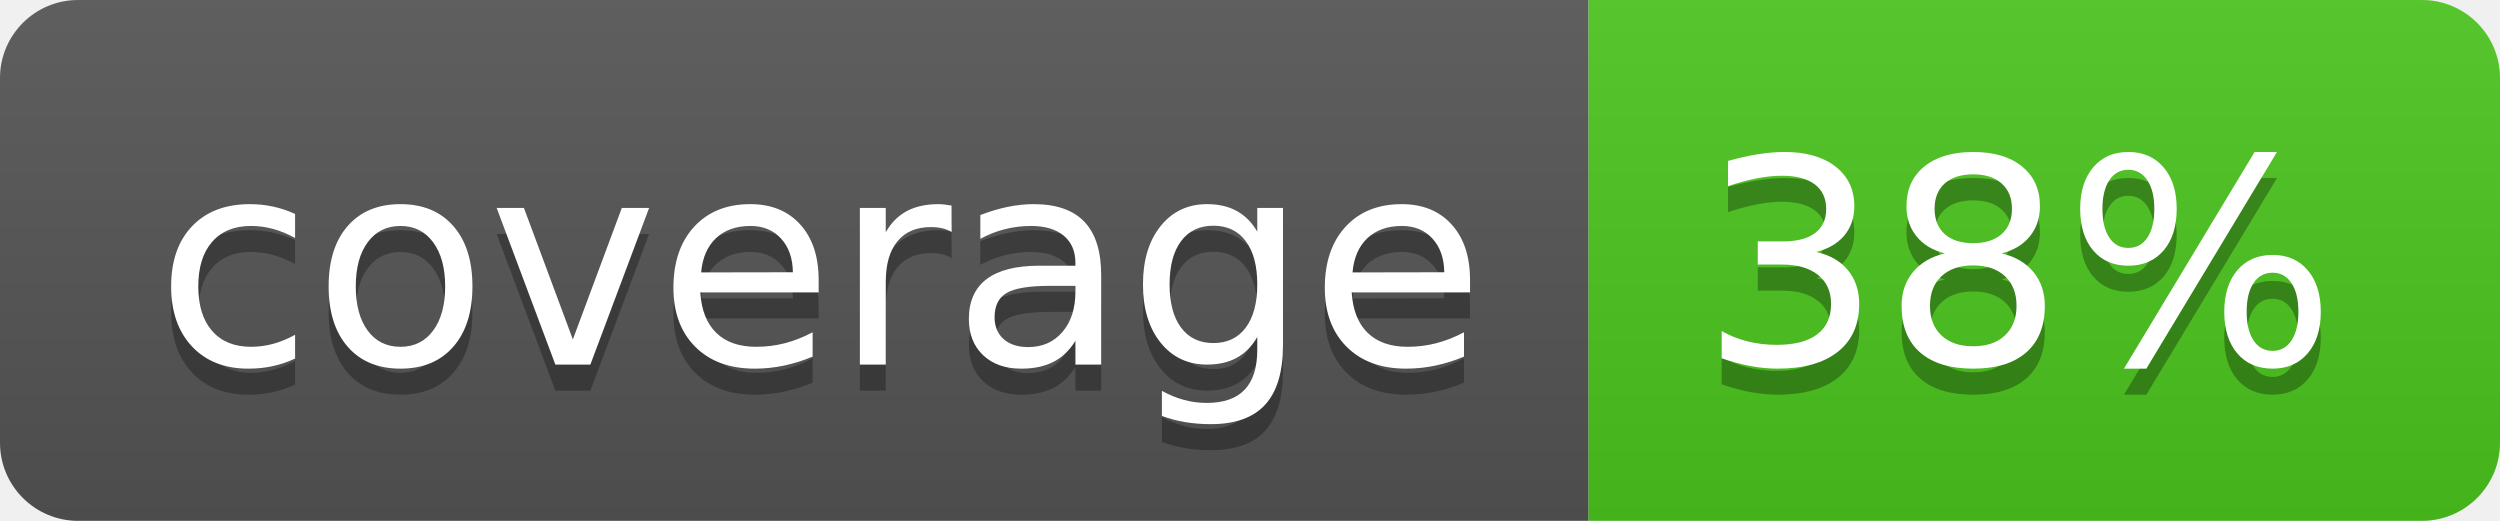
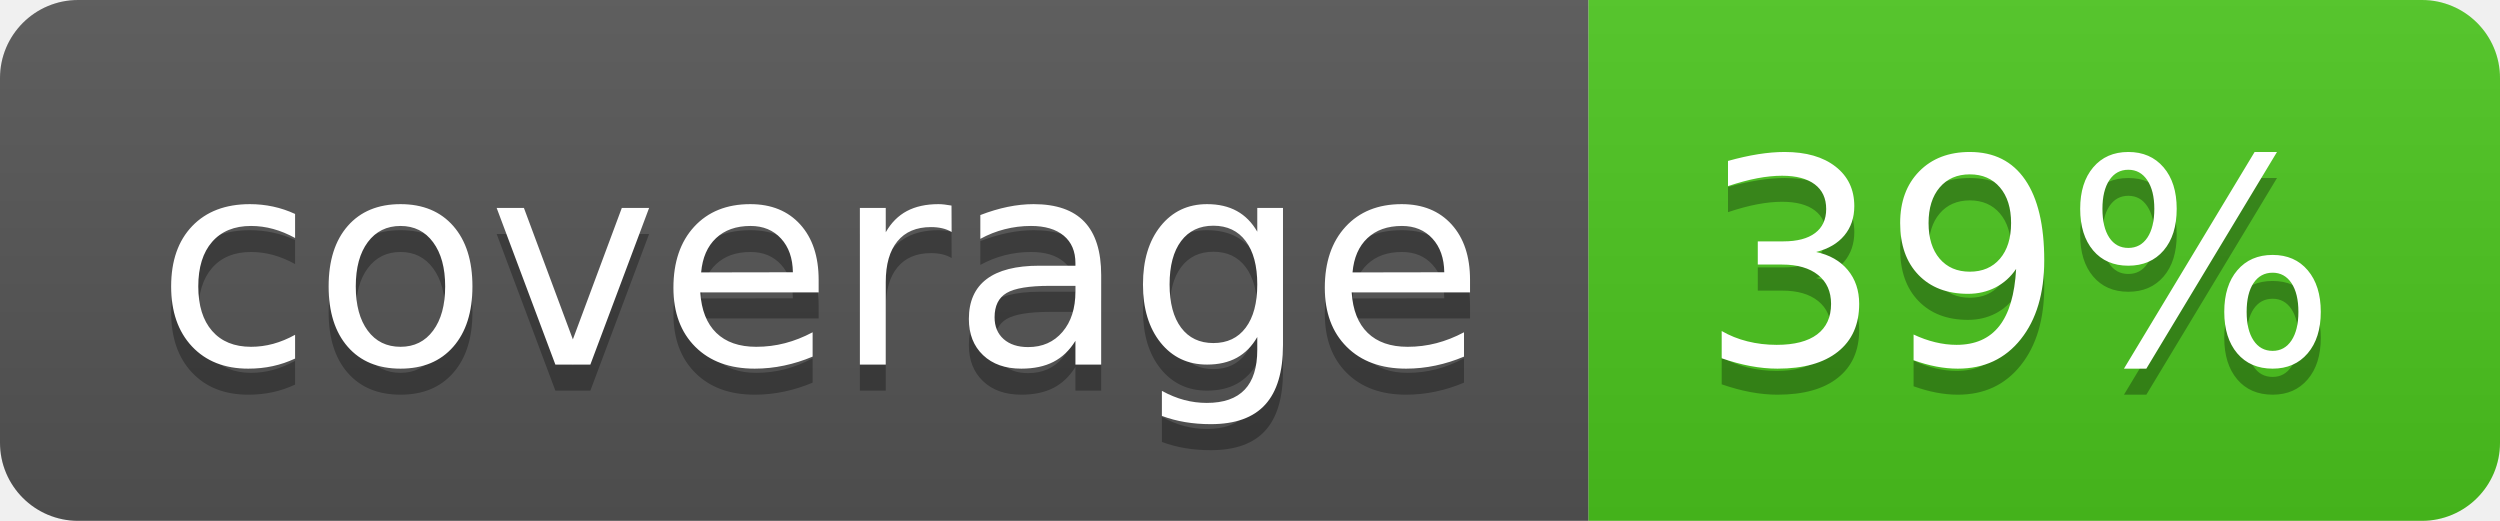
<svg xmlns="http://www.w3.org/2000/svg" width="96" height="20">
  <linearGradient id="b" x2="0" y2="100%">
    <stop offset="0" stop-color="#bbb" stop-opacity=".1" />
    <stop offset="1" stop-opacity=".1" />
  </linearGradient>
  <clipPath id="a">
    <rect width="96" height="20" rx="3" fill="#fff" />
  </clipPath>
  <g clip-path="url(#a)">
    <path fill="#555" d="M0 0h61v20H0z" />
    <path fill="#4CC61E" d="M61 0h35v20H61z" />
    <path fill="url(#b)" d="M0 0h96v20H0z" />
  </g>
  <g fill="#fff" text-anchor="middle" font-family="DejaVu Sans,Verdana,Geneva,sans-serif" font-size="110">
    <text x="315" y="150" fill="#010101" fill-opacity=".3" transform="scale(.1)" textLength="510">coverage</text>
    <text x="315" y="140" transform="scale(.1)" textLength="510">coverage</text>
-     <text x="775" y="150" fill="#010101" fill-opacity=".3" transform="scale(.1)" textLength="250">38%</text>
-     <text x="775" y="140" transform="scale(.1)" textLength="250">38%</text>
+     <text x="775" y="150" fill="#010101" fill-opacity=".3" transform="scale(.1)" textLength="250">39%</text>
+     <text x="775" y="140" transform="scale(.1)" textLength="250">39%</text>
  </g>
</svg>
